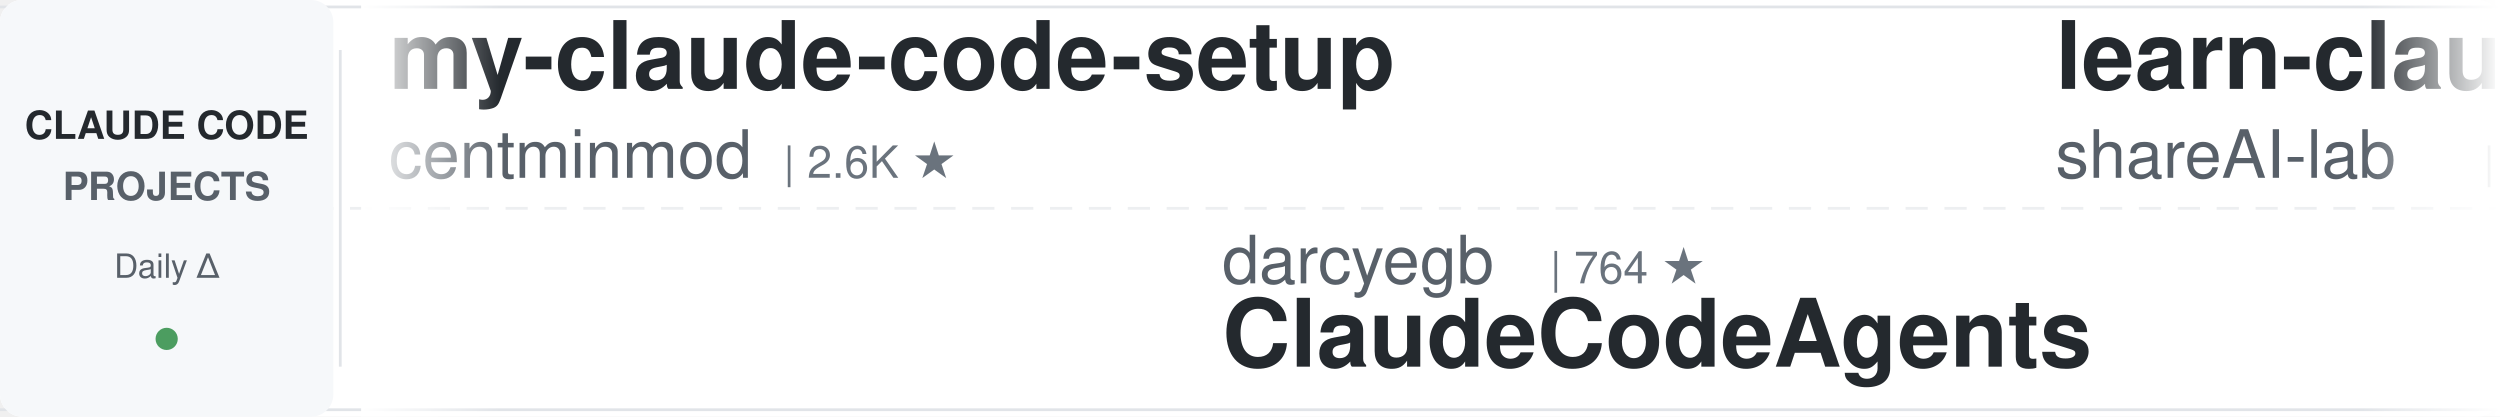
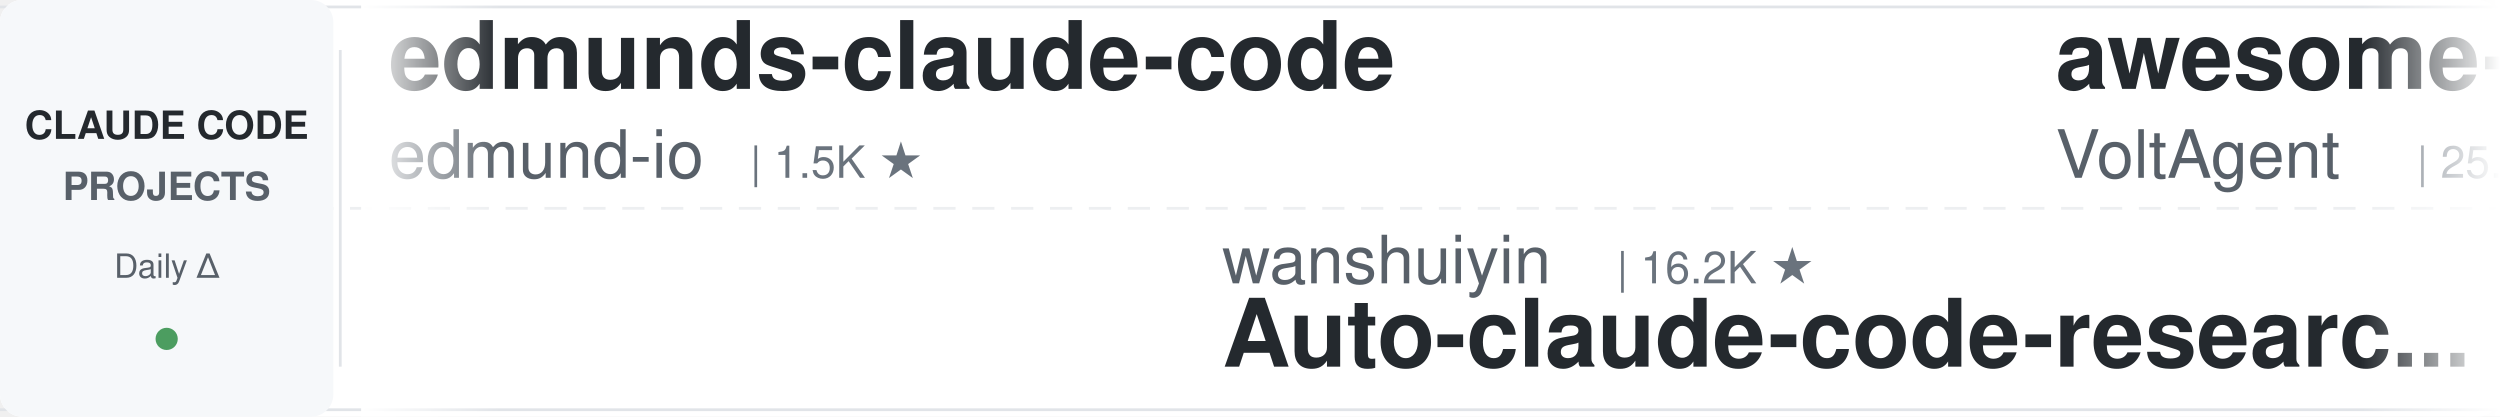
<svg xmlns="http://www.w3.org/2000/svg" width="900" height="150">
  <defs>
    <linearGradient id="leftFade" x1="0%" y1="0%" x2="100%" y2="0%">
      <stop offset="0%" style="stop-color:#ffffff;stop-opacity:1" />
      <stop offset="100%" style="stop-color:#ffffff;stop-opacity:0" />
    </linearGradient>
    <linearGradient id="rightFade" x1="0%" y1="0%" x2="100%" y2="0%">
      <stop offset="0%" style="stop-color:#ffffff;stop-opacity:0" />
      <stop offset="100%" style="stop-color:#ffffff;stop-opacity:1" />
    </linearGradient>
  </defs>
  <rect width="900" height="150" fill="#ffffff" rx="8" />
  <rect x="0" y="2" width="900" height="1" fill="#e1e4e8" />
  <rect x="0" y="147" width="900" height="1" fill="#e1e4e8" />
  <line x1="0" y1="75" x2="900" y2="75" stroke="#e1e4e8" stroke-width="1" stroke-dasharray="8 6" opacity="0.6" />
  <rect x="0" y="0" width="120" height="150" fill="#f6f8fa" rx="8" />
  <text x="60" y="50" font-family="-apple-system, BlinkMacSystemFont, 'Segoe UI', Helvetica, Arial, sans-serif" font-size="14" font-weight="600" fill="#24292e" text-anchor="middle">CLAUDE CODE</text>
  <text x="60" y="72" font-family="-apple-system, BlinkMacSystemFont, 'Segoe UI', Helvetica, Arial, sans-serif" font-size="14" font-weight="600" fill="#586069" text-anchor="middle">PROJECTS</text>
  <text x="60" y="100" font-family="-apple-system, BlinkMacSystemFont, 'Segoe UI', Helvetica, Arial, sans-serif" font-size="12" font-weight="500" fill="#586069" text-anchor="middle">Daily Δ</text>
  <circle cx="60" cy="122" r="4" fill="#22863a" opacity="0.8" />
  <rect x="122" y="18" width="1" height="114" fill="#e1e4e8" />
  <clipPath id="tickerClip">
    <rect x="130" y="0" width="770" height="150" />
  </clipPath>
  <g clip-path="url(#tickerClip)">
    <g id="tickerItems">
      <animateTransform attributeName="transform" attributeType="XML" type="translate" from="0 0" to="-3000 0" dur="54s" repeatCount="indefinite" />
      <g transform="translate(0, 0)">
-         <text x="140" y="32" font-family="-apple-system, BlinkMacSystemFont, 'Segoe UI', Helvetica, Arial, sans-serif" font-size="34" font-weight="600" fill="#24292e">my-claude-code-setup</text>
-         <text x="140" y="64" font-family="-apple-system, BlinkMacSystemFont, 'Segoe UI', Helvetica, Arial, sans-serif" font-size="24" font-weight="400" fill="#586069">centminmod</text>
-         <text x="282" y="64" font-family="-apple-system, BlinkMacSystemFont, 'Segoe UI', Helvetica, Arial, sans-serif" font-size="16" font-weight="500" fill="#6a737d">| 2.6K ★</text>
+         <text x="140" y="32" font-family="-apple-system, BlinkMacSystemFont, 'Segoe UI', Helvetica, Arial, sans-serif" font-size="34" font-weight="600" fill="#24292e">edmunds-claude-code</text>
+         <text x="140" y="64" font-family="-apple-system, BlinkMacSystemFont, 'Segoe UI', Helvetica, Arial, sans-serif" font-size="24" font-weight="400" fill="#586069">edmund-io</text>
+         <text x="270" y="64" font-family="-apple-system, BlinkMacSystemFont, 'Segoe UI', Helvetica, Arial, sans-serif" font-size="16" font-weight="500" fill="#6a737d">| 1.5K ★</text>
      </g>
      <g transform="translate(300, 0)">
-         <text x="140" y="102" font-family="-apple-system, BlinkMacSystemFont, 'Segoe UI', Helvetica, Arial, sans-serif" font-size="24" font-weight="400" fill="#586069">darcyegb</text>
-         <text x="258" y="102" font-family="-apple-system, BlinkMacSystemFont, 'Segoe UI', Helvetica, Arial, sans-serif" font-size="16" font-weight="500" fill="#6a737d">| 764 ★</text>
-         <text x="140" y="132" font-family="-apple-system, BlinkMacSystemFont, 'Segoe UI', Helvetica, Arial, sans-serif" font-size="34" font-weight="600" fill="#24292e">ClaudeCodeAgents</text>
+         <text x="140" y="102" font-family="-apple-system, BlinkMacSystemFont, 'Segoe UI', Helvetica, Arial, sans-serif" font-size="24" font-weight="400" fill="#586069">wanshuiyin</text>
+         <text x="282" y="102" font-family="-apple-system, BlinkMacSystemFont, 'Segoe UI', Helvetica, Arial, sans-serif" font-size="16" font-weight="500" fill="#6a737d">| 16.2K ★</text>
+         <text x="140" y="132" font-family="-apple-system, BlinkMacSystemFont, 'Segoe UI', Helvetica, Arial, sans-serif" font-size="34" font-weight="600" fill="#24292e">Auto-claude-code-researc...</text>
      </g>
      <g transform="translate(600, 0)">
-         <text x="140" y="32" font-family="-apple-system, BlinkMacSystemFont, 'Segoe UI', Helvetica, Arial, sans-serif" font-size="34" font-weight="600" fill="#24292e">learn-claude-code</text>
-         <text x="140" y="64" font-family="-apple-system, BlinkMacSystemFont, 'Segoe UI', Helvetica, Arial, sans-serif" font-size="24" font-weight="400" fill="#586069">shareAI-lab</text>
-         <text x="294" y="64" font-family="-apple-system, BlinkMacSystemFont, 'Segoe UI', Helvetica, Arial, sans-serif" font-size="16" font-weight="500" fill="#6a737d">| 77.0K ★</text>
+         <text x="140" y="32" font-family="-apple-system, BlinkMacSystemFont, 'Segoe UI', Helvetica, Arial, sans-serif" font-size="34" font-weight="600" fill="#24292e">awesome-claude-code-suba...</text>
+         <text x="140" y="64" font-family="-apple-system, BlinkMacSystemFont, 'Segoe UI', Helvetica, Arial, sans-serif" font-size="24" font-weight="400" fill="#586069">VoltAgent</text>
+         <text x="270" y="64" font-family="-apple-system, BlinkMacSystemFont, 'Segoe UI', Helvetica, Arial, sans-serif" font-size="16" font-weight="500" fill="#6a737d">| 25.1K ★</text>
      </g>
      <g transform="translate(900, 0)">
+         <text x="140" y="102" font-family="-apple-system, BlinkMacSystemFont, 'Segoe UI', Helvetica, Arial, sans-serif" font-size="24" font-weight="400" fill="#586069">huangserva</text>
+         <text x="282" y="102" font-family="-apple-system, BlinkMacSystemFont, 'Segoe UI', Helvetica, Arial, sans-serif" font-size="16" font-weight="500" fill="#6a737d">| 628 ★</text>
+         <text x="140" y="132" font-family="-apple-system, BlinkMacSystemFont, 'Segoe UI', Helvetica, Arial, sans-serif" font-size="34" font-weight="600" fill="#24292e">claude-code-cli</text>
+       </g>
+       <g transform="translate(1200, 0)">
+         <text x="140" y="32" font-family="-apple-system, BlinkMacSystemFont, 'Segoe UI', Helvetica, Arial, sans-serif" font-size="34" font-weight="600" fill="#24292e">claude-code-proxy</text>
+         <text x="140" y="64" font-family="-apple-system, BlinkMacSystemFont, 'Segoe UI', Helvetica, Arial, sans-serif" font-size="24" font-weight="400" fill="#586069">1rgs</text>
+         <text x="210" y="64" font-family="-apple-system, BlinkMacSystemFont, 'Segoe UI', Helvetica, Arial, sans-serif" font-size="16" font-weight="500" fill="#6a737d">| 3.7K ★</text>
+       </g>
+       <g transform="translate(1500, 0)">
+         <text x="140" y="102" font-family="-apple-system, BlinkMacSystemFont, 'Segoe UI', Helvetica, Arial, sans-serif" font-size="24" font-weight="400" fill="#586069">overwirehq</text>
+         <text x="282" y="102" font-family="-apple-system, BlinkMacSystemFont, 'Segoe UI', Helvetica, Arial, sans-serif" font-size="16" font-weight="500" fill="#6a737d">| 2.8K ★</text>
+         <text x="140" y="132" font-family="-apple-system, BlinkMacSystemFont, 'Segoe UI', Helvetica, Arial, sans-serif" font-size="34" font-weight="600" fill="#24292e">claude-code-telegram</text>
+       </g>
+       <g transform="translate(1800, 0)">
+         <text x="140" y="32" font-family="-apple-system, BlinkMacSystemFont, 'Segoe UI', Helvetica, Arial, sans-serif" font-size="34" font-weight="600" fill="#24292e">andrej-karpathy-skills</text>
+         <text x="140" y="64" font-family="-apple-system, BlinkMacSystemFont, 'Segoe UI', Helvetica, Arial, sans-serif" font-size="24" font-weight="400" fill="#586069">multica-ai</text>
+         <text x="282" y="64" font-family="-apple-system, BlinkMacSystemFont, 'Segoe UI', Helvetica, Arial, sans-serif" font-size="16" font-weight="500" fill="#6a737d">| 213.4K ★</text>
+       </g>
+       <g transform="translate(2100, 0)">
+         <text x="140" y="102" font-family="-apple-system, BlinkMacSystemFont, 'Segoe UI', Helvetica, Arial, sans-serif" font-size="24" font-weight="400" fill="#586069">alejandrobalderas</text>
+         <text x="366" y="102" font-family="-apple-system, BlinkMacSystemFont, 'Segoe UI', Helvetica, Arial, sans-serif" font-size="16" font-weight="500" fill="#6a737d">| 2.8K ★</text>
+         <text x="140" y="132" font-family="-apple-system, BlinkMacSystemFont, 'Segoe UI', Helvetica, Arial, sans-serif" font-size="34" font-weight="600" fill="#24292e">claude-code-from-source</text>
+       </g>
+       <g transform="translate(2400, 0)">
+         <text x="140" y="32" font-family="-apple-system, BlinkMacSystemFont, 'Segoe UI', Helvetica, Arial, sans-serif" font-size="34" font-weight="600" fill="#24292e">ECC</text>
+         <text x="140" y="64" font-family="-apple-system, BlinkMacSystemFont, 'Segoe UI', Helvetica, Arial, sans-serif" font-size="24" font-weight="400" fill="#586069">affaan-m</text>
+         <text x="258" y="64" font-family="-apple-system, BlinkMacSystemFont, 'Segoe UI', Helvetica, Arial, sans-serif" font-size="16" font-weight="500" fill="#6a737d">| 260.2K ★</text>
+       </g>
+       <g transform="translate(2700, 0)">
        <text x="140" y="102" font-family="-apple-system, BlinkMacSystemFont, 'Segoe UI', Helvetica, Arial, sans-serif" font-size="24" font-weight="400" fill="#586069">Cranot</text>
        <text x="234" y="102" font-family="-apple-system, BlinkMacSystemFont, 'Segoe UI', Helvetica, Arial, sans-serif" font-size="16" font-weight="500" fill="#6a737d">| 2.9K ★</text>
        <text x="140" y="132" font-family="-apple-system, BlinkMacSystemFont, 'Segoe UI', Helvetica, Arial, sans-serif" font-size="34" font-weight="600" fill="#24292e">claude-code-guide</text>
      </g>
-       <g transform="translate(1200, 0)">
-         <text x="140" y="32" font-family="-apple-system, BlinkMacSystemFont, 'Segoe UI', Helvetica, Arial, sans-serif" font-size="34" font-weight="600" fill="#24292e">Claude-Code-Usage-Monito...</text>
-         <text x="140" y="64" font-family="-apple-system, BlinkMacSystemFont, 'Segoe UI', Helvetica, Arial, sans-serif" font-size="24" font-weight="400" fill="#586069">Maciek-roboblog</text>
-         <text x="342" y="64" font-family="-apple-system, BlinkMacSystemFont, 'Segoe UI', Helvetica, Arial, sans-serif" font-size="16" font-weight="500" fill="#6a737d">| 8.7K ★</text>
-       </g>
-       <g transform="translate(1500, 0)">
-         <text x="140" y="102" font-family="-apple-system, BlinkMacSystemFont, 'Segoe UI', Helvetica, Arial, sans-serif" font-size="24" font-weight="400" fill="#586069">pedrohcgs</text>
-         <text x="270" y="102" font-family="-apple-system, BlinkMacSystemFont, 'Segoe UI', Helvetica, Arial, sans-serif" font-size="16" font-weight="500" fill="#6a737d">| 1.6K ★</text>
-         <text x="140" y="132" font-family="-apple-system, BlinkMacSystemFont, 'Segoe UI', Helvetica, Arial, sans-serif" font-size="34" font-weight="600" fill="#24292e">claude-code-my-workflow</text>
-       </g>
-       <g transform="translate(1800, 0)">
-         <text x="140" y="32" font-family="-apple-system, BlinkMacSystemFont, 'Segoe UI', Helvetica, Arial, sans-serif" font-size="34" font-weight="600" fill="#24292e">claude-code-source</text>
-         <text x="140" y="64" font-family="-apple-system, BlinkMacSystemFont, 'Segoe UI', Helvetica, Arial, sans-serif" font-size="24" font-weight="400" fill="#586069">JrCx7scC</text>
-         <text x="258" y="64" font-family="-apple-system, BlinkMacSystemFont, 'Segoe UI', Helvetica, Arial, sans-serif" font-size="16" font-weight="500" fill="#6a737d">| 376 ★</text>
-       </g>
-       <g transform="translate(2100, 0)">
-         <text x="140" y="102" font-family="-apple-system, BlinkMacSystemFont, 'Segoe UI', Helvetica, Arial, sans-serif" font-size="24" font-weight="400" fill="#586069">Yeachan-Heo</text>
-         <text x="294" y="102" font-family="-apple-system, BlinkMacSystemFont, 'Segoe UI', Helvetica, Arial, sans-serif" font-size="16" font-weight="500" fill="#6a737d">| 39.2K ★</text>
-         <text x="140" y="132" font-family="-apple-system, BlinkMacSystemFont, 'Segoe UI', Helvetica, Arial, sans-serif" font-size="34" font-weight="600" fill="#24292e">oh-my-claudecode</text>
-       </g>
-       <g transform="translate(2400, 0)">
-         <text x="140" y="32" font-family="-apple-system, BlinkMacSystemFont, 'Segoe UI', Helvetica, Arial, sans-serif" font-size="34" font-weight="600" fill="#24292e">ECC</text>
-         <text x="140" y="64" font-family="-apple-system, BlinkMacSystemFont, 'Segoe UI', Helvetica, Arial, sans-serif" font-size="24" font-weight="400" fill="#586069">affaan-m</text>
-         <text x="258" y="64" font-family="-apple-system, BlinkMacSystemFont, 'Segoe UI', Helvetica, Arial, sans-serif" font-size="16" font-weight="500" fill="#6a737d">| 260.1K ★</text>
-       </g>
-       <g transform="translate(2700, 0)">
-         <text x="140" y="102" font-family="-apple-system, BlinkMacSystemFont, 'Segoe UI', Helvetica, Arial, sans-serif" font-size="24" font-weight="400" fill="#586069">huangjia2019</text>
-         <text x="306" y="102" font-family="-apple-system, BlinkMacSystemFont, 'Segoe UI', Helvetica, Arial, sans-serif" font-size="16" font-weight="500" fill="#6a737d">| 1.1K ★</text>
-         <text x="140" y="132" font-family="-apple-system, BlinkMacSystemFont, 'Segoe UI', Helvetica, Arial, sans-serif" font-size="34" font-weight="600" fill="#24292e">claude-code-engineering</text>
-       </g>
      <g transform="translate(3000, 0)">
-         <text x="140" y="32" font-family="-apple-system, BlinkMacSystemFont, 'Segoe UI', Helvetica, Arial, sans-serif" font-size="34" font-weight="600" fill="#24292e">my-claude-code-setup</text>
-         <text x="140" y="64" font-family="-apple-system, BlinkMacSystemFont, 'Segoe UI', Helvetica, Arial, sans-serif" font-size="24" font-weight="400" fill="#586069">centminmod</text>
-         <text x="282" y="64" font-family="-apple-system, BlinkMacSystemFont, 'Segoe UI', Helvetica, Arial, sans-serif" font-size="16" font-weight="500" fill="#6a737d">| 2.6K ★</text>
+         <text x="140" y="32" font-family="-apple-system, BlinkMacSystemFont, 'Segoe UI', Helvetica, Arial, sans-serif" font-size="34" font-weight="600" fill="#24292e">edmunds-claude-code</text>
+         <text x="140" y="64" font-family="-apple-system, BlinkMacSystemFont, 'Segoe UI', Helvetica, Arial, sans-serif" font-size="24" font-weight="400" fill="#586069">edmund-io</text>
+         <text x="270" y="64" font-family="-apple-system, BlinkMacSystemFont, 'Segoe UI', Helvetica, Arial, sans-serif" font-size="16" font-weight="500" fill="#6a737d">| 1.5K ★</text>
      </g>
      <g transform="translate(3300, 0)">
-         <text x="140" y="102" font-family="-apple-system, BlinkMacSystemFont, 'Segoe UI', Helvetica, Arial, sans-serif" font-size="24" font-weight="400" fill="#586069">darcyegb</text>
-         <text x="258" y="102" font-family="-apple-system, BlinkMacSystemFont, 'Segoe UI', Helvetica, Arial, sans-serif" font-size="16" font-weight="500" fill="#6a737d">| 764 ★</text>
-         <text x="140" y="132" font-family="-apple-system, BlinkMacSystemFont, 'Segoe UI', Helvetica, Arial, sans-serif" font-size="34" font-weight="600" fill="#24292e">ClaudeCodeAgents</text>
+         <text x="140" y="102" font-family="-apple-system, BlinkMacSystemFont, 'Segoe UI', Helvetica, Arial, sans-serif" font-size="24" font-weight="400" fill="#586069">wanshuiyin</text>
+         <text x="282" y="102" font-family="-apple-system, BlinkMacSystemFont, 'Segoe UI', Helvetica, Arial, sans-serif" font-size="16" font-weight="500" fill="#6a737d">| 16.2K ★</text>
+         <text x="140" y="132" font-family="-apple-system, BlinkMacSystemFont, 'Segoe UI', Helvetica, Arial, sans-serif" font-size="34" font-weight="600" fill="#24292e">Auto-claude-code-researc...</text>
      </g>
      <g transform="translate(3600, 0)">
-         <text x="140" y="32" font-family="-apple-system, BlinkMacSystemFont, 'Segoe UI', Helvetica, Arial, sans-serif" font-size="34" font-weight="600" fill="#24292e">learn-claude-code</text>
-         <text x="140" y="64" font-family="-apple-system, BlinkMacSystemFont, 'Segoe UI', Helvetica, Arial, sans-serif" font-size="24" font-weight="400" fill="#586069">shareAI-lab</text>
-         <text x="294" y="64" font-family="-apple-system, BlinkMacSystemFont, 'Segoe UI', Helvetica, Arial, sans-serif" font-size="16" font-weight="500" fill="#6a737d">| 77.0K ★</text>
+         <text x="140" y="32" font-family="-apple-system, BlinkMacSystemFont, 'Segoe UI', Helvetica, Arial, sans-serif" font-size="34" font-weight="600" fill="#24292e">awesome-claude-code-suba...</text>
+         <text x="140" y="64" font-family="-apple-system, BlinkMacSystemFont, 'Segoe UI', Helvetica, Arial, sans-serif" font-size="24" font-weight="400" fill="#586069">VoltAgent</text>
+         <text x="270" y="64" font-family="-apple-system, BlinkMacSystemFont, 'Segoe UI', Helvetica, Arial, sans-serif" font-size="16" font-weight="500" fill="#6a737d">| 25.1K ★</text>
      </g>
      <g transform="translate(3900, 0)">
-         <text x="140" y="102" font-family="-apple-system, BlinkMacSystemFont, 'Segoe UI', Helvetica, Arial, sans-serif" font-size="24" font-weight="400" fill="#586069">Cranot</text>
-         <text x="234" y="102" font-family="-apple-system, BlinkMacSystemFont, 'Segoe UI', Helvetica, Arial, sans-serif" font-size="16" font-weight="500" fill="#6a737d">| 2.9K ★</text>
-         <text x="140" y="132" font-family="-apple-system, BlinkMacSystemFont, 'Segoe UI', Helvetica, Arial, sans-serif" font-size="34" font-weight="600" fill="#24292e">claude-code-guide</text>
+         <text x="140" y="102" font-family="-apple-system, BlinkMacSystemFont, 'Segoe UI', Helvetica, Arial, sans-serif" font-size="24" font-weight="400" fill="#586069">huangserva</text>
+         <text x="282" y="102" font-family="-apple-system, BlinkMacSystemFont, 'Segoe UI', Helvetica, Arial, sans-serif" font-size="16" font-weight="500" fill="#6a737d">| 628 ★</text>
+         <text x="140" y="132" font-family="-apple-system, BlinkMacSystemFont, 'Segoe UI', Helvetica, Arial, sans-serif" font-size="34" font-weight="600" fill="#24292e">claude-code-cli</text>
      </g>
    </g>
  </g>
  <rect x="130" y="0" width="50" height="150" fill="url(#leftFade)" />
  <rect x="850" y="0" width="50" height="150" fill="url(#rightFade)" />
</svg>
